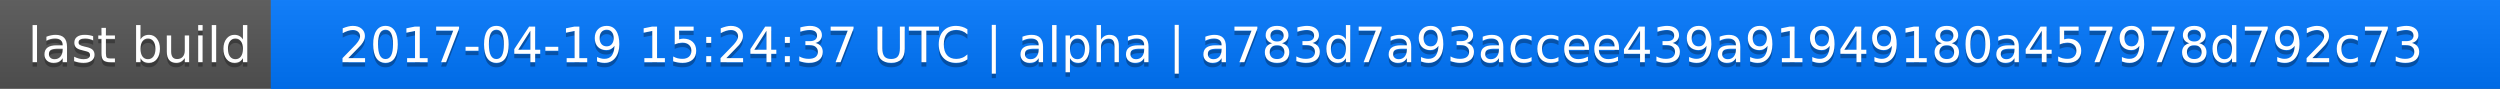
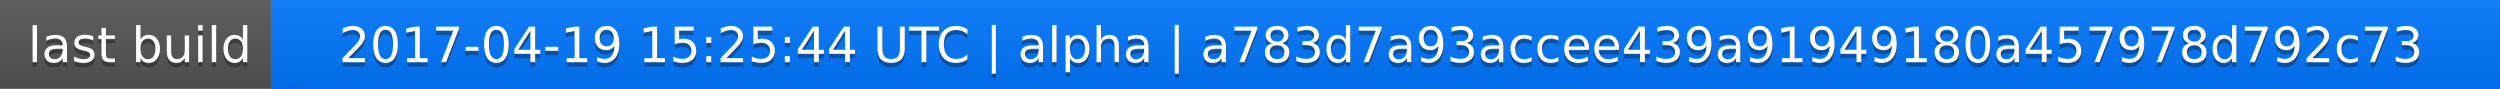
<svg xmlns="http://www.w3.org/2000/svg" width="563" height="20">
  <linearGradient id="a" x2="0" y2="100%">
    <stop offset="0" stop-color="#bbb" stop-opacity=".1" />
    <stop offset="1" stop-opacity=".1" />
  </linearGradient>
  <rect rx="0" width="563" height="20" fill="#555" />
  <rect rx="0" x="61" width="502" height="20" fill="#07f" />
  <path fill="#07f" d="M61 0h4v20h-4z" />
  <rect rx="0" width="563" height="20" fill="url(#a)" />
  <g fill="#fff" text-anchor="middle" font-family="DejaVu Sans,Verdana,Geneva,sans-serif" font-size="11">
    <text x="31.5" y="15" fill="#010101" fill-opacity=".3">last build</text>
    <text x="31.5" y="14">last build</text>
-     <text x="311" y="15" fill="#010101" fill-opacity=".3">2017-04-19 15:24:37 UTC | alpha | a783d7a93accee439a91949180a457978d792c73</text>
-     <text x="311" y="14">2017-04-19 15:24:37 UTC | alpha | a783d7a93accee439a91949180a457978d792c73</text>
+     <text x="311" y="15" fill="#010101" fill-opacity=".3">2017-04-19 15:25:44 UTC | alpha | a783d7a93accee439a91949180a457978d792c73</text>
+     <text x="311" y="14">2017-04-19 15:25:44 UTC | alpha | a783d7a93accee439a91949180a457978d792c73</text>
  </g>
</svg>
